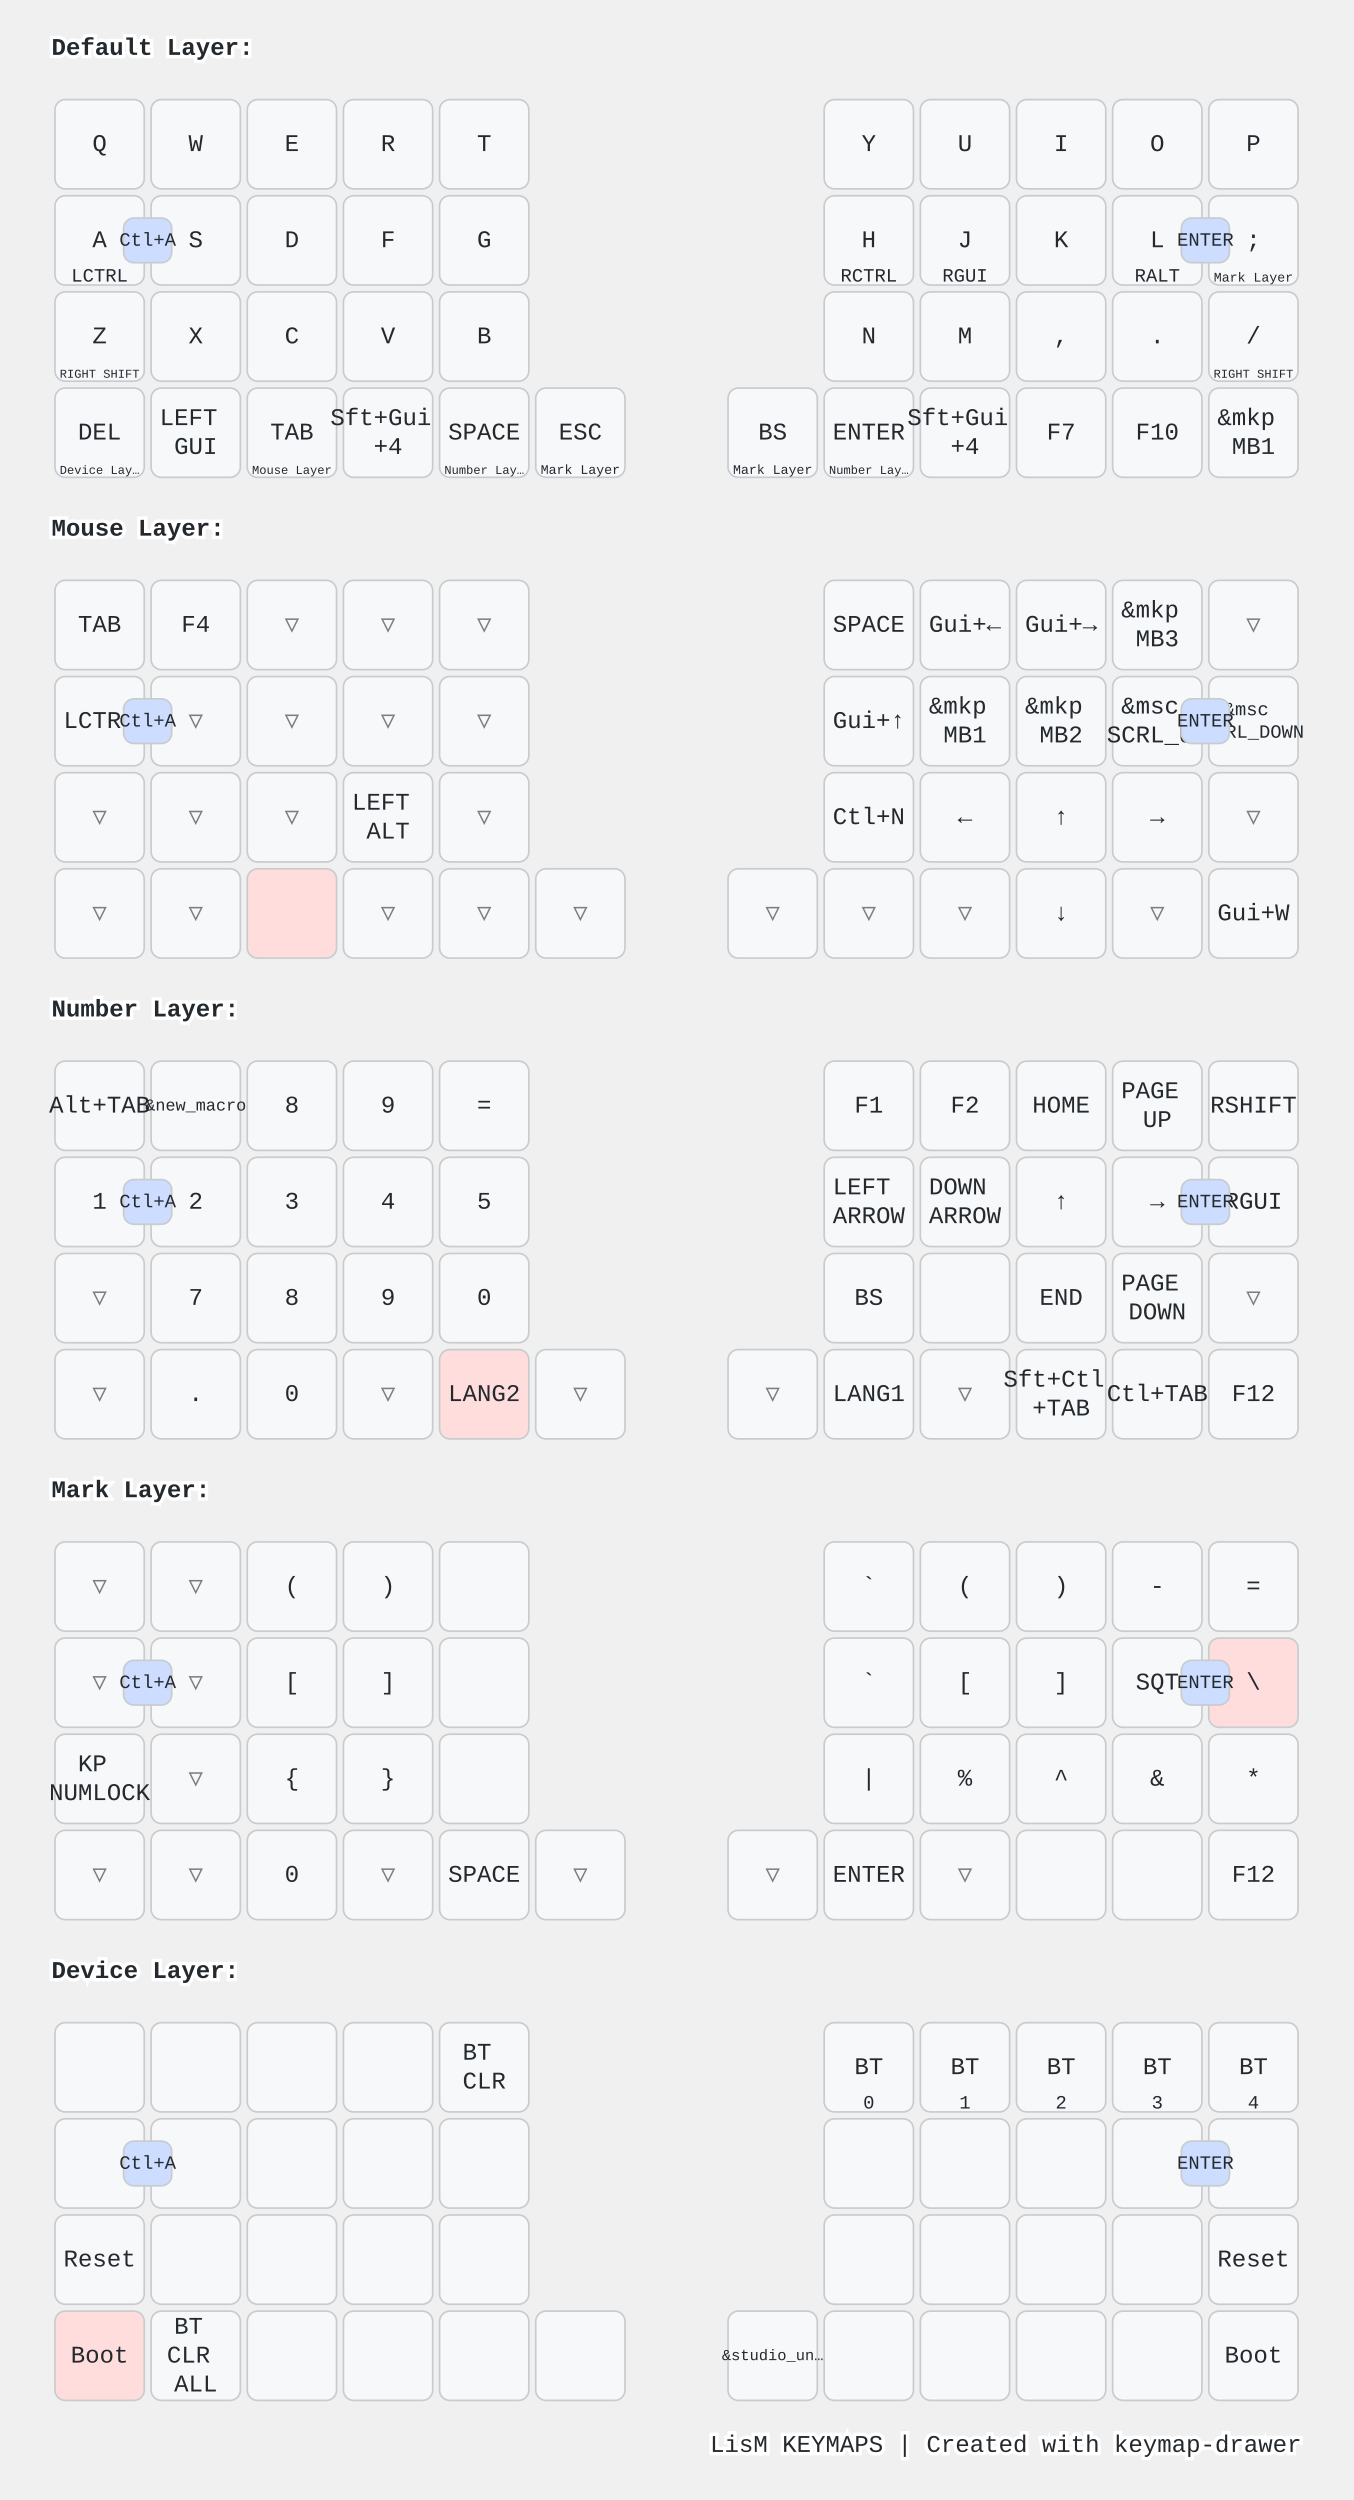
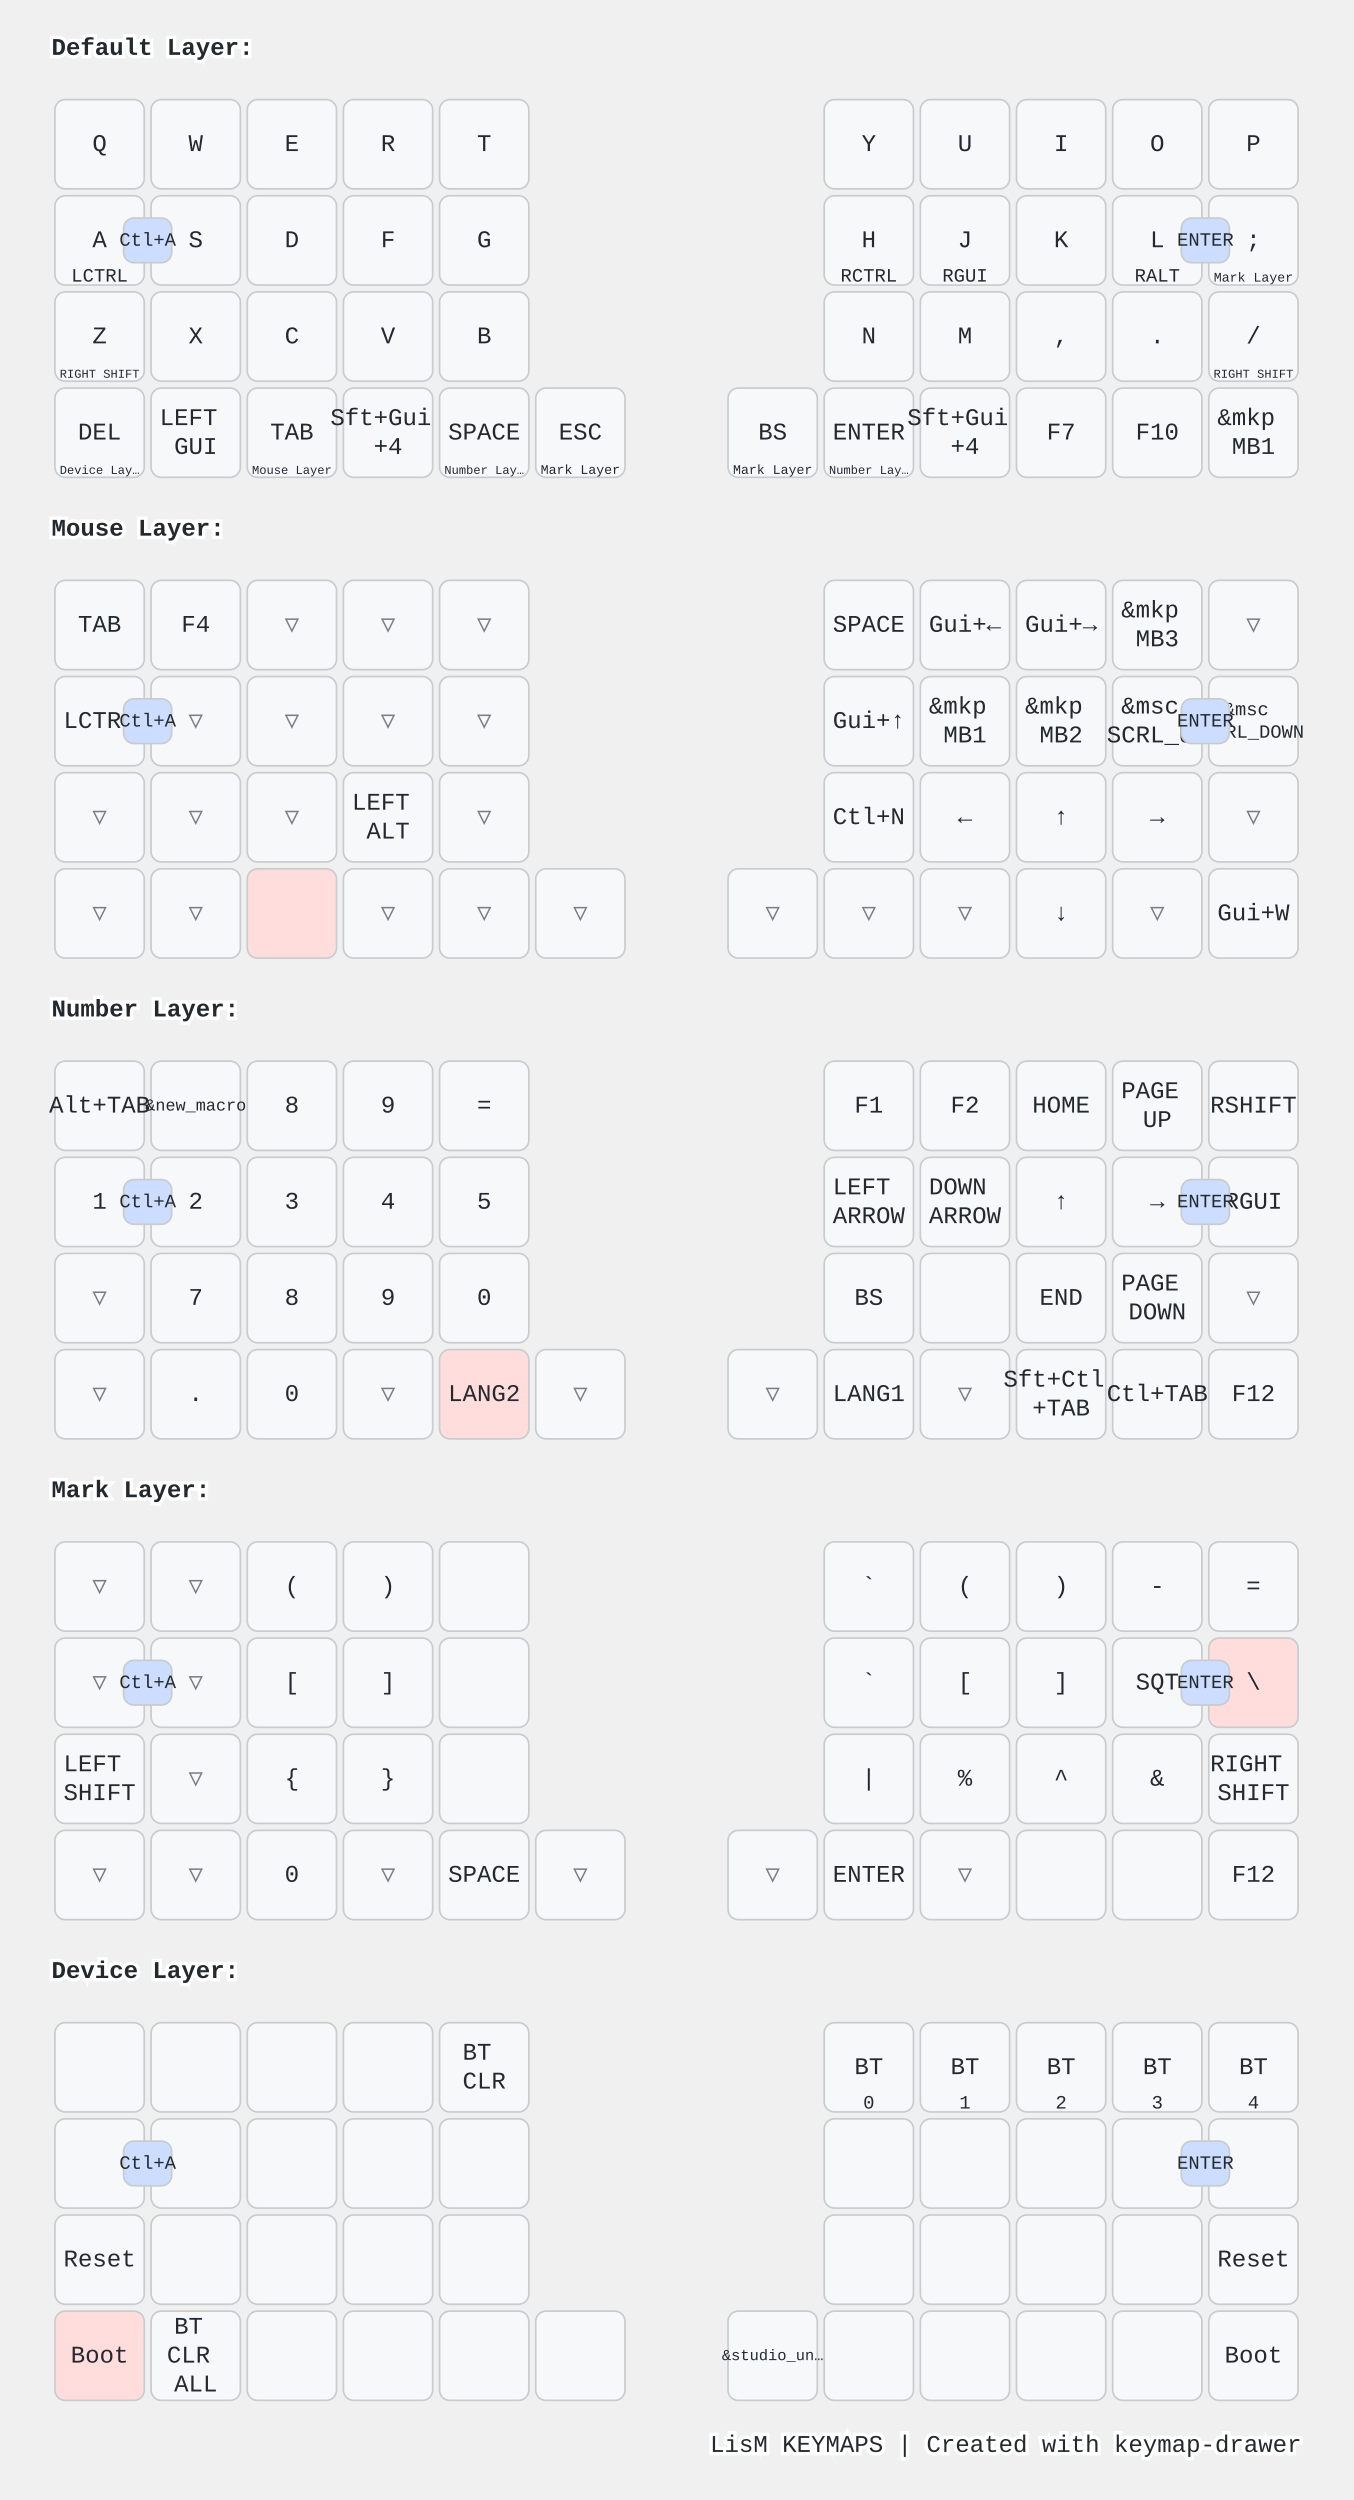
<svg xmlns="http://www.w3.org/2000/svg" width="788" height="1456" viewBox="0 0 788 1456" class="keymap">
  <style>/* inherit to force styles through use tags */
svg path {
    fill: inherit;
}

/* font and background color specifications */
svg.keymap {
    font-family: SFMono-Regular,Consolas,Liberation Mono,Menlo,monospace;
    font-size: 14px;
    font-kerning: normal;
    text-rendering: optimizeLegibility;
    fill: #24292e;
}

/* default key styling */
rect.key {
    fill: #f6f8fa;
}

rect.key, rect.combo {
    stroke: #c9cccf;
    stroke-width: 1;
}

/* default key side styling, only used is draw_key_sides is set */
rect.side {
    filter: brightness(90%);
}

/* color accent for combo boxes */
rect.combo, rect.combo-separate {
    fill: #cdf;
}

/* color accent for held keys */
rect.held, rect.combo.held {
    fill: #fdd;
}

/* color accent for ghost (optional) keys */
rect.ghost, rect.combo.ghost {
    stroke-dasharray: 4, 4;
    stroke-width: 2;
}

text {
    text-anchor: middle;
    dominant-baseline: middle;
}

/* styling for layer labels */
text.label {
    font-weight: bold;
    text-anchor: start;
    stroke: white;
    stroke-width: 4;
    paint-order: stroke;
}

/* styling for optional footer */
text.footer {
    text-anchor: end;
    dominant-baseline: auto;
    stroke: white;
    stroke-width: 4;
    paint-order: stroke;
}

/* styling for combo tap, and key non-tap label text */
text.combo, text.hold, text.shifted, text.left, text.right, text.tl, text.tr, text.bl, text.br {
    font-size: 11px;
}

text.hold, text.bl, text.br {
    text-anchor: middle;
    dominant-baseline: auto;
}

text.shifted, text.tl, text.tr {
    text-anchor: middle;
    dominant-baseline: hanging;
}

text.left, text.tl, text.bl {
    text-anchor: start;
}

text.right, text.tr, text.br {
    text-anchor: end;
}

text.layer-activator {
    text-decoration: underline;
}

/* styling for hold/shifted label text in combo box */
text.combo.hold, text.combo.shifted, text.combo.left, text.combo.right {
    font-size: 8px;
}

/* lighter symbol for transparent keys */
text.trans {
    fill: #7b7e81;
}

/* styling for combo dendrons */
path.combo {
    stroke-width: 1;
    stroke: gray;
    fill: none;
}

/* Start Tabler Icons Cleanup */
/* cannot use height/width with glyphs */
.icon-tabler &gt; path {
    fill: inherit;
    stroke: inherit;
    stroke-width: 2;
}
/* hide tabler's default box */
.icon-tabler &gt; path[stroke="none"][fill="none"] {
    visibility: hidden;
}
/* End Tabler Icons Cleanup */

@media (prefers-color-scheme: dark) {
svg.keymap { fill: #d1d6db; }
rect.key { fill: #3f4750; }
rect.key, rect.combo { stroke: #60666c; }
rect.combo, rect.combo-separate { fill: #1f3d7a; }
rect.held, rect.combo.held { fill: #854747; }
text.label, text.footer { stroke: black; }
text.trans { fill: #7e8184; }
path.combo { stroke: #7f7f7f; }

}</style>
  <g transform="translate(30, 0)" class="layer-Default Layer">
    <text x="0" y="28" class="label" id="Default-Layer">Default Layer:</text>
    <g transform="translate(0, 56)">
      <g transform="translate(28, 28)" class="key keypos-0">
        <rect rx="6" ry="6" x="-26" y="-26" width="52" height="52" class="key" />
        <text x="0" y="0" class="key tap">Q</text>
      </g>
      <g transform="translate(84, 28)" class="key keypos-1">
        <rect rx="6" ry="6" x="-26" y="-26" width="52" height="52" class="key" />
        <text x="0" y="0" class="key tap">W</text>
      </g>
      <g transform="translate(140, 28)" class="key keypos-2">
        <rect rx="6" ry="6" x="-26" y="-26" width="52" height="52" class="key" />
        <text x="0" y="0" class="key tap">E</text>
      </g>
      <g transform="translate(196, 28)" class="key keypos-3">
        <rect rx="6" ry="6" x="-26" y="-26" width="52" height="52" class="key" />
        <text x="0" y="0" class="key tap">R</text>
      </g>
      <g transform="translate(252, 28)" class="key keypos-4">
        <rect rx="6" ry="6" x="-26" y="-26" width="52" height="52" class="key" />
        <text x="0" y="0" class="key tap">T</text>
      </g>
      <g transform="translate(476, 28)" class="key keypos-5">
        <rect rx="6" ry="6" x="-26" y="-26" width="52" height="52" class="key" />
        <text x="0" y="0" class="key tap">Y</text>
      </g>
      <g transform="translate(532, 28)" class="key keypos-6">
        <rect rx="6" ry="6" x="-26" y="-26" width="52" height="52" class="key" />
        <text x="0" y="0" class="key tap">U</text>
      </g>
      <g transform="translate(588, 28)" class="key keypos-7">
        <rect rx="6" ry="6" x="-26" y="-26" width="52" height="52" class="key" />
        <text x="0" y="0" class="key tap">I</text>
      </g>
      <g transform="translate(644, 28)" class="key keypos-8">
        <rect rx="6" ry="6" x="-26" y="-26" width="52" height="52" class="key" />
        <text x="0" y="0" class="key tap">O</text>
      </g>
      <g transform="translate(700, 28)" class="key keypos-9">
        <rect rx="6" ry="6" x="-26" y="-26" width="52" height="52" class="key" />
        <text x="0" y="0" class="key tap">P</text>
      </g>
      <g transform="translate(28, 84)" class="key keypos-10">
        <rect rx="6" ry="6" x="-26" y="-26" width="52" height="52" class="key" />
        <text x="0" y="0" class="key tap">A</text>
        <text x="0" y="24" class="key hold">LCTRL</text>
      </g>
      <g transform="translate(84, 84)" class="key keypos-11">
        <rect rx="6" ry="6" x="-26" y="-26" width="52" height="52" class="key" />
        <text x="0" y="0" class="key tap">S</text>
      </g>
      <g transform="translate(140, 84)" class="key keypos-12">
        <rect rx="6" ry="6" x="-26" y="-26" width="52" height="52" class="key" />
        <text x="0" y="0" class="key tap">D</text>
      </g>
      <g transform="translate(196, 84)" class="key keypos-13">
        <rect rx="6" ry="6" x="-26" y="-26" width="52" height="52" class="key" />
        <text x="0" y="0" class="key tap">F</text>
      </g>
      <g transform="translate(252, 84)" class="key keypos-14">
        <rect rx="6" ry="6" x="-26" y="-26" width="52" height="52" class="key" />
        <text x="0" y="0" class="key tap">G</text>
      </g>
      <g transform="translate(476, 84)" class="key keypos-15">
        <rect rx="6" ry="6" x="-26" y="-26" width="52" height="52" class="key" />
        <text x="0" y="0" class="key tap">H</text>
        <text x="0" y="24" class="key hold">RCTRL</text>
      </g>
      <g transform="translate(532, 84)" class="key keypos-16">
        <rect rx="6" ry="6" x="-26" y="-26" width="52" height="52" class="key" />
        <text x="0" y="0" class="key tap">J</text>
        <text x="0" y="24" class="key hold">RGUI</text>
      </g>
      <g transform="translate(588, 84)" class="key keypos-17">
        <rect rx="6" ry="6" x="-26" y="-26" width="52" height="52" class="key" />
        <text x="0" y="0" class="key tap">K</text>
      </g>
      <g transform="translate(644, 84)" class="key keypos-18">
        <rect rx="6" ry="6" x="-26" y="-26" width="52" height="52" class="key" />
        <text x="0" y="0" class="key tap">L</text>
        <text x="0" y="24" class="key hold">RALT</text>
      </g>
      <g transform="translate(700, 84)" class="key keypos-19">
        <rect rx="6" ry="6" x="-26" y="-26" width="52" height="52" class="key" />
        <text x="0" y="0" class="key tap">;</text>
        <a href="#Mark-Layer">
          <text x="0" y="24" class="key hold layer-activator">
            <tspan style="font-size: 70%">Mark Layer</tspan>
          </text>
        </a>
      </g>
      <g transform="translate(28, 140)" class="key keypos-20">
        <rect rx="6" ry="6" x="-26" y="-26" width="52" height="52" class="key" />
        <text x="0" y="0" class="key tap">Z</text>
        <text x="0" y="24" class="key hold">
          <tspan style="font-size: 64%">RIGHT SHIFT</tspan>
        </text>
      </g>
      <g transform="translate(84, 140)" class="key keypos-21">
        <rect rx="6" ry="6" x="-26" y="-26" width="52" height="52" class="key" />
        <text x="0" y="0" class="key tap">X</text>
      </g>
      <g transform="translate(140, 140)" class="key keypos-22">
        <rect rx="6" ry="6" x="-26" y="-26" width="52" height="52" class="key" />
        <text x="0" y="0" class="key tap">C</text>
      </g>
      <g transform="translate(196, 140)" class="key keypos-23">
        <rect rx="6" ry="6" x="-26" y="-26" width="52" height="52" class="key" />
        <text x="0" y="0" class="key tap">V</text>
      </g>
      <g transform="translate(252, 140)" class="key keypos-24">
        <rect rx="6" ry="6" x="-26" y="-26" width="52" height="52" class="key" />
        <text x="0" y="0" class="key tap">B</text>
      </g>
      <g transform="translate(476, 140)" class="key keypos-25">
        <rect rx="6" ry="6" x="-26" y="-26" width="52" height="52" class="key" />
        <text x="0" y="0" class="key tap">N</text>
      </g>
      <g transform="translate(532, 140)" class="key keypos-26">
        <rect rx="6" ry="6" x="-26" y="-26" width="52" height="52" class="key" />
        <text x="0" y="0" class="key tap">M</text>
      </g>
      <g transform="translate(588, 140)" class="key keypos-27">
        <rect rx="6" ry="6" x="-26" y="-26" width="52" height="52" class="key" />
        <text x="0" y="0" class="key tap">,</text>
      </g>
      <g transform="translate(644, 140)" class="key keypos-28">
        <rect rx="6" ry="6" x="-26" y="-26" width="52" height="52" class="key" />
        <text x="0" y="0" class="key tap">.</text>
      </g>
      <g transform="translate(700, 140)" class="key keypos-29">
        <rect rx="6" ry="6" x="-26" y="-26" width="52" height="52" class="key" />
        <text x="0" y="0" class="key tap">/</text>
        <text x="0" y="24" class="key hold">
          <tspan style="font-size: 64%">RIGHT SHIFT</tspan>
        </text>
      </g>
      <g transform="translate(28, 196)" class="key keypos-30">
        <rect rx="6" ry="6" x="-26" y="-26" width="52" height="52" class="key" />
        <text x="0" y="0" class="key tap">DEL</text>
        <a href="#Device-Layer">
          <text x="0" y="24" class="key hold layer-activator">
            <tspan style="font-size: 64%">Device Lay…</tspan>
          </text>
        </a>
      </g>
      <g transform="translate(84, 196)" class="key keypos-31">
        <rect rx="6" ry="6" x="-26" y="-26" width="52" height="52" class="key" />
        <text x="0" y="0" class="key tap">
          <tspan x="0" dy="-0.6em">LEFT</tspan>
          <tspan x="0" dy="1.2em">GUI</tspan>
        </text>
      </g>
      <g transform="translate(140, 196)" class="key keypos-32">
        <rect rx="6" ry="6" x="-26" y="-26" width="52" height="52" class="key" />
        <text x="0" y="0" class="key tap">TAB</text>
        <a href="#Mouse-Layer">
          <text x="0" y="24" class="key hold layer-activator">
            <tspan style="font-size: 64%">Mouse Layer</tspan>
          </text>
        </a>
      </g>
      <g transform="translate(196, 196)" class="key keypos-33">
        <rect rx="6" ry="6" x="-26" y="-26" width="52" height="52" class="key" />
        <text x="0" y="0" class="key tap">
          <tspan x="0" dy="-0.6em">Sft+Gui</tspan>
          <tspan x="0" dy="1.2em">+4</tspan>
        </text>
      </g>
      <g transform="translate(252, 196)" class="key keypos-34">
        <rect rx="6" ry="6" x="-26" y="-26" width="52" height="52" class="key" />
        <text x="0" y="0" class="key tap">SPACE</text>
        <a href="#Number-Layer">
          <text x="0" y="24" class="key hold layer-activator">
            <tspan style="font-size: 64%">Number Lay…</tspan>
          </text>
        </a>
      </g>
      <g transform="translate(308, 196)" class="key keypos-35">
        <rect rx="6" ry="6" x="-26" y="-26" width="52" height="52" class="key" />
        <text x="0" y="0" class="key tap">ESC</text>
        <a href="#Mark-Layer">
          <text x="0" y="24" class="key hold layer-activator">
            <tspan style="font-size: 70%">Mark Layer</tspan>
          </text>
        </a>
      </g>
      <g transform="translate(420, 196)" class="key keypos-36">
        <rect rx="6" ry="6" x="-26" y="-26" width="52" height="52" class="key" />
        <text x="0" y="0" class="key tap">BS</text>
        <a href="#Mark-Layer">
          <text x="0" y="24" class="key hold layer-activator">
            <tspan style="font-size: 70%">Mark Layer</tspan>
          </text>
        </a>
      </g>
      <g transform="translate(476, 196)" class="key keypos-37">
        <rect rx="6" ry="6" x="-26" y="-26" width="52" height="52" class="key" />
        <text x="0" y="0" class="key tap">ENTER</text>
        <a href="#Number-Layer">
          <text x="0" y="24" class="key hold layer-activator">
            <tspan style="font-size: 64%">Number Lay…</tspan>
          </text>
        </a>
      </g>
      <g transform="translate(532, 196)" class="key keypos-38">
        <rect rx="6" ry="6" x="-26" y="-26" width="52" height="52" class="key" />
        <text x="0" y="0" class="key tap">
          <tspan x="0" dy="-0.6em">Sft+Gui</tspan>
          <tspan x="0" dy="1.2em">+4</tspan>
        </text>
      </g>
      <g transform="translate(588, 196)" class="key keypos-39">
        <rect rx="6" ry="6" x="-26" y="-26" width="52" height="52" class="key" />
        <text x="0" y="0" class="key tap">F7</text>
      </g>
      <g transform="translate(644, 196)" class="key keypos-40">
        <rect rx="6" ry="6" x="-26" y="-26" width="52" height="52" class="key" />
        <text x="0" y="0" class="key tap">F10</text>
      </g>
      <g transform="translate(700, 196)" class="key keypos-41">
        <rect rx="6" ry="6" x="-26" y="-26" width="52" height="52" class="key" />
        <text x="0" y="0" class="key tap">
          <tspan x="0" dy="-0.6em">&amp;mkp</tspan>
          <tspan x="0" dy="1.2em">MB1</tspan>
        </text>
      </g>
      <g class="combo combopos-0">
        <rect rx="6" ry="6" x="42" y="71" width="28" height="26" class="combo" />
        <text x="56" y="84" class="combo tap">Ctl+A</text>
      </g>
      <g class="combo combopos-1">
        <rect rx="6" ry="6" x="658" y="71" width="28" height="26" class="combo" />
        <text x="672" y="84" class="combo tap">ENTER</text>
      </g>
    </g>
  </g>
  <g transform="translate(30, 280)" class="layer-Mouse Layer">
    <text x="0" y="28" class="label" id="Mouse-Layer">Mouse Layer:</text>
    <g transform="translate(0, 56)">
      <g transform="translate(28, 28)" class="key keypos-0">
        <rect rx="6" ry="6" x="-26" y="-26" width="52" height="52" class="key" />
        <text x="0" y="0" class="key tap">TAB</text>
      </g>
      <g transform="translate(84, 28)" class="key keypos-1">
        <rect rx="6" ry="6" x="-26" y="-26" width="52" height="52" class="key" />
        <text x="0" y="0" class="key tap">F4</text>
      </g>
      <g transform="translate(140, 28)" class="key trans keypos-2">
        <rect rx="6" ry="6" x="-26" y="-26" width="52" height="52" class="key trans" />
        <text x="0" y="0" class="key trans tap">▽</text>
      </g>
      <g transform="translate(196, 28)" class="key trans keypos-3">
        <rect rx="6" ry="6" x="-26" y="-26" width="52" height="52" class="key trans" />
        <text x="0" y="0" class="key trans tap">▽</text>
      </g>
      <g transform="translate(252, 28)" class="key trans keypos-4">
        <rect rx="6" ry="6" x="-26" y="-26" width="52" height="52" class="key trans" />
        <text x="0" y="0" class="key trans tap">▽</text>
      </g>
      <g transform="translate(476, 28)" class="key keypos-5">
        <rect rx="6" ry="6" x="-26" y="-26" width="52" height="52" class="key" />
        <text x="0" y="0" class="key tap">SPACE</text>
      </g>
      <g transform="translate(532, 28)" class="key keypos-6">
        <rect rx="6" ry="6" x="-26" y="-26" width="52" height="52" class="key" />
        <text x="0" y="0" class="key tap">Gui+←</text>
      </g>
      <g transform="translate(588, 28)" class="key keypos-7">
        <rect rx="6" ry="6" x="-26" y="-26" width="52" height="52" class="key" />
        <text x="0" y="0" class="key tap">Gui+→</text>
      </g>
      <g transform="translate(644, 28)" class="key keypos-8">
        <rect rx="6" ry="6" x="-26" y="-26" width="52" height="52" class="key" />
        <text x="0" y="0" class="key tap">
          <tspan x="0" dy="-0.6em">&amp;mkp</tspan>
          <tspan x="0" dy="1.2em">MB3</tspan>
        </text>
      </g>
      <g transform="translate(700, 28)" class="key trans keypos-9">
        <rect rx="6" ry="6" x="-26" y="-26" width="52" height="52" class="key trans" />
        <text x="0" y="0" class="key trans tap">▽</text>
      </g>
      <g transform="translate(28, 84)" class="key keypos-10">
        <rect rx="6" ry="6" x="-26" y="-26" width="52" height="52" class="key" />
        <text x="0" y="0" class="key tap">LCTRL</text>
      </g>
      <g transform="translate(84, 84)" class="key trans keypos-11">
        <rect rx="6" ry="6" x="-26" y="-26" width="52" height="52" class="key trans" />
        <text x="0" y="0" class="key trans tap">▽</text>
      </g>
      <g transform="translate(140, 84)" class="key trans keypos-12">
        <rect rx="6" ry="6" x="-26" y="-26" width="52" height="52" class="key trans" />
        <text x="0" y="0" class="key trans tap">▽</text>
      </g>
      <g transform="translate(196, 84)" class="key trans keypos-13">
        <rect rx="6" ry="6" x="-26" y="-26" width="52" height="52" class="key trans" />
        <text x="0" y="0" class="key trans tap">▽</text>
      </g>
      <g transform="translate(252, 84)" class="key trans keypos-14">
        <rect rx="6" ry="6" x="-26" y="-26" width="52" height="52" class="key trans" />
        <text x="0" y="0" class="key trans tap">▽</text>
      </g>
      <g transform="translate(476, 84)" class="key keypos-15">
        <rect rx="6" ry="6" x="-26" y="-26" width="52" height="52" class="key" />
        <text x="0" y="0" class="key tap">Gui+↑</text>
      </g>
      <g transform="translate(532, 84)" class="key keypos-16">
        <rect rx="6" ry="6" x="-26" y="-26" width="52" height="52" class="key" />
        <text x="0" y="0" class="key tap">
          <tspan x="0" dy="-0.6em">&amp;mkp</tspan>
          <tspan x="0" dy="1.2em">MB1</tspan>
        </text>
      </g>
      <g transform="translate(588, 84)" class="key keypos-17">
        <rect rx="6" ry="6" x="-26" y="-26" width="52" height="52" class="key" />
        <text x="0" y="0" class="key tap">
          <tspan x="0" dy="-0.6em">&amp;mkp</tspan>
          <tspan x="0" dy="1.2em">MB2</tspan>
        </text>
      </g>
      <g transform="translate(644, 84)" class="key keypos-18">
        <rect rx="6" ry="6" x="-26" y="-26" width="52" height="52" class="key" />
        <text x="0" y="0" class="key tap">
          <tspan x="0" dy="-0.6em">&amp;msc</tspan>
          <tspan x="0" dy="1.2em">SCRL_UP</tspan>
        </text>
      </g>
      <g transform="translate(700, 84)" class="key keypos-19">
        <rect rx="6" ry="6" x="-26" y="-26" width="52" height="52" class="key" />
        <text x="0" y="0" class="key tap">
          <tspan x="0" dy="-0.6em" style="font-size: 78%">&amp;msc</tspan>
          <tspan x="0" dy="1.2em" style="font-size: 78%">SCRL_DOWN</tspan>
        </text>
      </g>
      <g transform="translate(28, 140)" class="key trans keypos-20">
        <rect rx="6" ry="6" x="-26" y="-26" width="52" height="52" class="key trans" />
        <text x="0" y="0" class="key trans tap">▽</text>
      </g>
      <g transform="translate(84, 140)" class="key trans keypos-21">
        <rect rx="6" ry="6" x="-26" y="-26" width="52" height="52" class="key trans" />
        <text x="0" y="0" class="key trans tap">▽</text>
      </g>
      <g transform="translate(140, 140)" class="key trans keypos-22">
        <rect rx="6" ry="6" x="-26" y="-26" width="52" height="52" class="key trans" />
        <text x="0" y="0" class="key trans tap">▽</text>
      </g>
      <g transform="translate(196, 140)" class="key keypos-23">
        <rect rx="6" ry="6" x="-26" y="-26" width="52" height="52" class="key" />
        <text x="0" y="0" class="key tap">
          <tspan x="0" dy="-0.6em">LEFT</tspan>
          <tspan x="0" dy="1.2em">ALT</tspan>
        </text>
      </g>
      <g transform="translate(252, 140)" class="key trans keypos-24">
        <rect rx="6" ry="6" x="-26" y="-26" width="52" height="52" class="key trans" />
        <text x="0" y="0" class="key trans tap">▽</text>
      </g>
      <g transform="translate(476, 140)" class="key keypos-25">
        <rect rx="6" ry="6" x="-26" y="-26" width="52" height="52" class="key" />
        <text x="0" y="0" class="key tap">Ctl+N</text>
      </g>
      <g transform="translate(532, 140)" class="key keypos-26">
        <rect rx="6" ry="6" x="-26" y="-26" width="52" height="52" class="key" />
        <text x="0" y="0" class="key tap">←</text>
      </g>
      <g transform="translate(588, 140)" class="key keypos-27">
        <rect rx="6" ry="6" x="-26" y="-26" width="52" height="52" class="key" />
        <text x="0" y="0" class="key tap">↑</text>
      </g>
      <g transform="translate(644, 140)" class="key keypos-28">
        <rect rx="6" ry="6" x="-26" y="-26" width="52" height="52" class="key" />
        <text x="0" y="0" class="key tap">→</text>
      </g>
      <g transform="translate(700, 140)" class="key trans keypos-29">
        <rect rx="6" ry="6" x="-26" y="-26" width="52" height="52" class="key trans" />
        <text x="0" y="0" class="key trans tap">▽</text>
      </g>
      <g transform="translate(28, 196)" class="key trans keypos-30">
        <rect rx="6" ry="6" x="-26" y="-26" width="52" height="52" class="key trans" />
        <text x="0" y="0" class="key trans tap">▽</text>
      </g>
      <g transform="translate(84, 196)" class="key trans keypos-31">
        <rect rx="6" ry="6" x="-26" y="-26" width="52" height="52" class="key trans" />
        <text x="0" y="0" class="key trans tap">▽</text>
      </g>
      <g transform="translate(140, 196)" class="key held keypos-32">
        <rect rx="6" ry="6" x="-26" y="-26" width="52" height="52" class="key held" />
      </g>
      <g transform="translate(196, 196)" class="key trans keypos-33">
        <rect rx="6" ry="6" x="-26" y="-26" width="52" height="52" class="key trans" />
        <text x="0" y="0" class="key trans tap">▽</text>
      </g>
      <g transform="translate(252, 196)" class="key trans keypos-34">
        <rect rx="6" ry="6" x="-26" y="-26" width="52" height="52" class="key trans" />
        <text x="0" y="0" class="key trans tap">▽</text>
      </g>
      <g transform="translate(308, 196)" class="key trans keypos-35">
        <rect rx="6" ry="6" x="-26" y="-26" width="52" height="52" class="key trans" />
        <text x="0" y="0" class="key trans tap">▽</text>
      </g>
      <g transform="translate(420, 196)" class="key trans keypos-36">
        <rect rx="6" ry="6" x="-26" y="-26" width="52" height="52" class="key trans" />
        <text x="0" y="0" class="key trans tap">▽</text>
      </g>
      <g transform="translate(476, 196)" class="key trans keypos-37">
        <rect rx="6" ry="6" x="-26" y="-26" width="52" height="52" class="key trans" />
        <text x="0" y="0" class="key trans tap">▽</text>
      </g>
      <g transform="translate(532, 196)" class="key trans keypos-38">
        <rect rx="6" ry="6" x="-26" y="-26" width="52" height="52" class="key trans" />
        <text x="0" y="0" class="key trans tap">▽</text>
      </g>
      <g transform="translate(588, 196)" class="key keypos-39">
        <rect rx="6" ry="6" x="-26" y="-26" width="52" height="52" class="key" />
        <text x="0" y="0" class="key tap">↓</text>
      </g>
      <g transform="translate(644, 196)" class="key trans keypos-40">
        <rect rx="6" ry="6" x="-26" y="-26" width="52" height="52" class="key trans" />
        <text x="0" y="0" class="key trans tap">▽</text>
      </g>
      <g transform="translate(700, 196)" class="key keypos-41">
        <rect rx="6" ry="6" x="-26" y="-26" width="52" height="52" class="key" />
        <text x="0" y="0" class="key tap">Gui+W</text>
      </g>
      <g class="combo combopos-0">
        <rect rx="6" ry="6" x="42" y="71" width="28" height="26" class="combo" />
        <text x="56" y="84" class="combo tap">Ctl+A</text>
      </g>
      <g class="combo combopos-1">
        <rect rx="6" ry="6" x="658" y="71" width="28" height="26" class="combo" />
        <text x="672" y="84" class="combo tap">ENTER</text>
      </g>
    </g>
  </g>
  <g transform="translate(30, 560)" class="layer-Number Layer">
    <text x="0" y="28" class="label" id="Number-Layer">Number Layer:</text>
    <g transform="translate(0, 56)">
      <g transform="translate(28, 28)" class="key keypos-0">
        <rect rx="6" ry="6" x="-26" y="-26" width="52" height="52" class="key" />
        <text x="0" y="0" class="key tap">Alt+TAB</text>
      </g>
      <g transform="translate(84, 28)" class="key keypos-1">
        <rect rx="6" ry="6" x="-26" y="-26" width="52" height="52" class="key" />
        <text x="0" y="0" class="key tap">
          <tspan style="font-size: 70%">&amp;new_macro</tspan>
        </text>
      </g>
      <g transform="translate(140, 28)" class="key keypos-2">
        <rect rx="6" ry="6" x="-26" y="-26" width="52" height="52" class="key" />
        <text x="0" y="0" class="key tap">8</text>
      </g>
      <g transform="translate(196, 28)" class="key keypos-3">
        <rect rx="6" ry="6" x="-26" y="-26" width="52" height="52" class="key" />
        <text x="0" y="0" class="key tap">9</text>
      </g>
      <g transform="translate(252, 28)" class="key keypos-4">
        <rect rx="6" ry="6" x="-26" y="-26" width="52" height="52" class="key" />
        <text x="0" y="0" class="key tap">=</text>
      </g>
      <g transform="translate(476, 28)" class="key keypos-5">
        <rect rx="6" ry="6" x="-26" y="-26" width="52" height="52" class="key" />
        <text x="0" y="0" class="key tap">F1</text>
      </g>
      <g transform="translate(532, 28)" class="key keypos-6">
        <rect rx="6" ry="6" x="-26" y="-26" width="52" height="52" class="key" />
        <text x="0" y="0" class="key tap">F2</text>
      </g>
      <g transform="translate(588, 28)" class="key keypos-7">
        <rect rx="6" ry="6" x="-26" y="-26" width="52" height="52" class="key" />
        <text x="0" y="0" class="key tap">HOME</text>
      </g>
      <g transform="translate(644, 28)" class="key keypos-8">
        <rect rx="6" ry="6" x="-26" y="-26" width="52" height="52" class="key" />
        <text x="0" y="0" class="key tap">
          <tspan x="0" dy="-0.6em">PAGE</tspan>
          <tspan x="0" dy="1.2em">UP</tspan>
        </text>
      </g>
      <g transform="translate(700, 28)" class="key keypos-9">
        <rect rx="6" ry="6" x="-26" y="-26" width="52" height="52" class="key" />
        <text x="0" y="0" class="key tap">RSHIFT</text>
      </g>
      <g transform="translate(28, 84)" class="key keypos-10">
        <rect rx="6" ry="6" x="-26" y="-26" width="52" height="52" class="key" />
        <text x="0" y="0" class="key tap">1</text>
      </g>
      <g transform="translate(84, 84)" class="key keypos-11">
        <rect rx="6" ry="6" x="-26" y="-26" width="52" height="52" class="key" />
        <text x="0" y="0" class="key tap">2</text>
      </g>
      <g transform="translate(140, 84)" class="key keypos-12">
        <rect rx="6" ry="6" x="-26" y="-26" width="52" height="52" class="key" />
        <text x="0" y="0" class="key tap">3</text>
      </g>
      <g transform="translate(196, 84)" class="key keypos-13">
        <rect rx="6" ry="6" x="-26" y="-26" width="52" height="52" class="key" />
        <text x="0" y="0" class="key tap">4</text>
      </g>
      <g transform="translate(252, 84)" class="key keypos-14">
        <rect rx="6" ry="6" x="-26" y="-26" width="52" height="52" class="key" />
        <text x="0" y="0" class="key tap">5</text>
      </g>
      <g transform="translate(476, 84)" class="key keypos-15">
        <rect rx="6" ry="6" x="-26" y="-26" width="52" height="52" class="key" />
        <text x="0" y="0" class="key tap">
          <tspan x="0" dy="-0.6em">LEFT</tspan>
          <tspan x="0" dy="1.2em">ARROW</tspan>
        </text>
      </g>
      <g transform="translate(532, 84)" class="key keypos-16">
        <rect rx="6" ry="6" x="-26" y="-26" width="52" height="52" class="key" />
        <text x="0" y="0" class="key tap">
          <tspan x="0" dy="-0.6em">DOWN</tspan>
          <tspan x="0" dy="1.2em">ARROW</tspan>
        </text>
      </g>
      <g transform="translate(588, 84)" class="key keypos-17">
        <rect rx="6" ry="6" x="-26" y="-26" width="52" height="52" class="key" />
        <text x="0" y="0" class="key tap">↑</text>
      </g>
      <g transform="translate(644, 84)" class="key keypos-18">
        <rect rx="6" ry="6" x="-26" y="-26" width="52" height="52" class="key" />
        <text x="0" y="0" class="key tap">→</text>
      </g>
      <g transform="translate(700, 84)" class="key keypos-19">
        <rect rx="6" ry="6" x="-26" y="-26" width="52" height="52" class="key" />
        <text x="0" y="0" class="key tap">RGUI</text>
      </g>
      <g transform="translate(28, 140)" class="key trans keypos-20">
        <rect rx="6" ry="6" x="-26" y="-26" width="52" height="52" class="key trans" />
        <text x="0" y="0" class="key trans tap">▽</text>
      </g>
      <g transform="translate(84, 140)" class="key keypos-21">
        <rect rx="6" ry="6" x="-26" y="-26" width="52" height="52" class="key" />
        <text x="0" y="0" class="key tap">7</text>
      </g>
      <g transform="translate(140, 140)" class="key keypos-22">
        <rect rx="6" ry="6" x="-26" y="-26" width="52" height="52" class="key" />
        <text x="0" y="0" class="key tap">8</text>
      </g>
      <g transform="translate(196, 140)" class="key keypos-23">
        <rect rx="6" ry="6" x="-26" y="-26" width="52" height="52" class="key" />
        <text x="0" y="0" class="key tap">9</text>
      </g>
      <g transform="translate(252, 140)" class="key keypos-24">
        <rect rx="6" ry="6" x="-26" y="-26" width="52" height="52" class="key" />
        <text x="0" y="0" class="key tap">0</text>
      </g>
      <g transform="translate(476, 140)" class="key keypos-25">
        <rect rx="6" ry="6" x="-26" y="-26" width="52" height="52" class="key" />
        <text x="0" y="0" class="key tap">BS</text>
      </g>
      <g transform="translate(532, 140)" class="key keypos-26">
        <rect rx="6" ry="6" x="-26" y="-26" width="52" height="52" class="key" />
      </g>
      <g transform="translate(588, 140)" class="key keypos-27">
        <rect rx="6" ry="6" x="-26" y="-26" width="52" height="52" class="key" />
        <text x="0" y="0" class="key tap">END</text>
      </g>
      <g transform="translate(644, 140)" class="key keypos-28">
        <rect rx="6" ry="6" x="-26" y="-26" width="52" height="52" class="key" />
        <text x="0" y="0" class="key tap">
          <tspan x="0" dy="-0.6em">PAGE</tspan>
          <tspan x="0" dy="1.2em">DOWN</tspan>
        </text>
      </g>
      <g transform="translate(700, 140)" class="key trans keypos-29">
        <rect rx="6" ry="6" x="-26" y="-26" width="52" height="52" class="key trans" />
        <text x="0" y="0" class="key trans tap">▽</text>
      </g>
      <g transform="translate(28, 196)" class="key trans keypos-30">
        <rect rx="6" ry="6" x="-26" y="-26" width="52" height="52" class="key trans" />
        <text x="0" y="0" class="key trans tap">▽</text>
      </g>
      <g transform="translate(84, 196)" class="key keypos-31">
        <rect rx="6" ry="6" x="-26" y="-26" width="52" height="52" class="key" />
        <text x="0" y="0" class="key tap">.</text>
      </g>
      <g transform="translate(140, 196)" class="key keypos-32">
        <rect rx="6" ry="6" x="-26" y="-26" width="52" height="52" class="key" />
        <text x="0" y="0" class="key tap">0</text>
      </g>
      <g transform="translate(196, 196)" class="key trans keypos-33">
        <rect rx="6" ry="6" x="-26" y="-26" width="52" height="52" class="key trans" />
        <text x="0" y="0" class="key trans tap">▽</text>
      </g>
      <g transform="translate(252, 196)" class="key held keypos-34">
        <rect rx="6" ry="6" x="-26" y="-26" width="52" height="52" class="key held" />
        <text x="0" y="0" class="key held tap">LANG2</text>
      </g>
      <g transform="translate(308, 196)" class="key trans keypos-35">
        <rect rx="6" ry="6" x="-26" y="-26" width="52" height="52" class="key trans" />
        <text x="0" y="0" class="key trans tap">▽</text>
      </g>
      <g transform="translate(420, 196)" class="key trans keypos-36">
        <rect rx="6" ry="6" x="-26" y="-26" width="52" height="52" class="key trans" />
        <text x="0" y="0" class="key trans tap">▽</text>
      </g>
      <g transform="translate(476, 196)" class="key keypos-37">
        <rect rx="6" ry="6" x="-26" y="-26" width="52" height="52" class="key" />
        <text x="0" y="0" class="key tap">LANG1</text>
      </g>
      <g transform="translate(532, 196)" class="key trans keypos-38">
        <rect rx="6" ry="6" x="-26" y="-26" width="52" height="52" class="key trans" />
        <text x="0" y="0" class="key trans tap">▽</text>
      </g>
      <g transform="translate(588, 196)" class="key keypos-39">
        <rect rx="6" ry="6" x="-26" y="-26" width="52" height="52" class="key" />
        <text x="0" y="0" class="key tap">
          <tspan x="0" dy="-0.6em">Sft+Ctl</tspan>
          <tspan x="0" dy="1.2em">+TAB</tspan>
        </text>
      </g>
      <g transform="translate(644, 196)" class="key keypos-40">
        <rect rx="6" ry="6" x="-26" y="-26" width="52" height="52" class="key" />
        <text x="0" y="0" class="key tap">Ctl+TAB</text>
      </g>
      <g transform="translate(700, 196)" class="key keypos-41">
        <rect rx="6" ry="6" x="-26" y="-26" width="52" height="52" class="key" />
        <text x="0" y="0" class="key tap">F12</text>
      </g>
      <g class="combo combopos-0">
        <rect rx="6" ry="6" x="42" y="71" width="28" height="26" class="combo" />
        <text x="56" y="84" class="combo tap">Ctl+A</text>
      </g>
      <g class="combo combopos-1">
        <rect rx="6" ry="6" x="658" y="71" width="28" height="26" class="combo" />
        <text x="672" y="84" class="combo tap">ENTER</text>
      </g>
    </g>
  </g>
  <g transform="translate(30, 840)" class="layer-Mark Layer">
    <text x="0" y="28" class="label" id="Mark-Layer">Mark Layer:</text>
    <g transform="translate(0, 56)">
      <g transform="translate(28, 28)" class="key trans keypos-0">
        <rect rx="6" ry="6" x="-26" y="-26" width="52" height="52" class="key trans" />
        <text x="0" y="0" class="key trans tap">▽</text>
      </g>
      <g transform="translate(84, 28)" class="key trans keypos-1">
        <rect rx="6" ry="6" x="-26" y="-26" width="52" height="52" class="key trans" />
        <text x="0" y="0" class="key trans tap">▽</text>
      </g>
      <g transform="translate(140, 28)" class="key keypos-2">
        <rect rx="6" ry="6" x="-26" y="-26" width="52" height="52" class="key" />
        <text x="0" y="0" class="key tap">(</text>
      </g>
      <g transform="translate(196, 28)" class="key keypos-3">
        <rect rx="6" ry="6" x="-26" y="-26" width="52" height="52" class="key" />
        <text x="0" y="0" class="key tap">)</text>
      </g>
      <g transform="translate(252, 28)" class="key keypos-4">
        <rect rx="6" ry="6" x="-26" y="-26" width="52" height="52" class="key" />
      </g>
      <g transform="translate(476, 28)" class="key keypos-5">
        <rect rx="6" ry="6" x="-26" y="-26" width="52" height="52" class="key" />
        <text x="0" y="0" class="key tap">`</text>
      </g>
      <g transform="translate(532, 28)" class="key keypos-6">
        <rect rx="6" ry="6" x="-26" y="-26" width="52" height="52" class="key" />
        <text x="0" y="0" class="key tap">(</text>
      </g>
      <g transform="translate(588, 28)" class="key keypos-7">
        <rect rx="6" ry="6" x="-26" y="-26" width="52" height="52" class="key" />
        <text x="0" y="0" class="key tap">)</text>
      </g>
      <g transform="translate(644, 28)" class="key keypos-8">
        <rect rx="6" ry="6" x="-26" y="-26" width="52" height="52" class="key" />
        <text x="0" y="0" class="key tap">-</text>
      </g>
      <g transform="translate(700, 28)" class="key keypos-9">
        <rect rx="6" ry="6" x="-26" y="-26" width="52" height="52" class="key" />
        <text x="0" y="0" class="key tap">=</text>
      </g>
      <g transform="translate(28, 84)" class="key trans keypos-10">
        <rect rx="6" ry="6" x="-26" y="-26" width="52" height="52" class="key trans" />
        <text x="0" y="0" class="key trans tap">▽</text>
      </g>
      <g transform="translate(84, 84)" class="key trans keypos-11">
        <rect rx="6" ry="6" x="-26" y="-26" width="52" height="52" class="key trans" />
        <text x="0" y="0" class="key trans tap">▽</text>
      </g>
      <g transform="translate(140, 84)" class="key keypos-12">
        <rect rx="6" ry="6" x="-26" y="-26" width="52" height="52" class="key" />
        <text x="0" y="0" class="key tap">[</text>
      </g>
      <g transform="translate(196, 84)" class="key keypos-13">
        <rect rx="6" ry="6" x="-26" y="-26" width="52" height="52" class="key" />
        <text x="0" y="0" class="key tap">]</text>
      </g>
      <g transform="translate(252, 84)" class="key keypos-14">
        <rect rx="6" ry="6" x="-26" y="-26" width="52" height="52" class="key" />
      </g>
      <g transform="translate(476, 84)" class="key keypos-15">
        <rect rx="6" ry="6" x="-26" y="-26" width="52" height="52" class="key" />
        <text x="0" y="0" class="key tap">`</text>
      </g>
      <g transform="translate(532, 84)" class="key keypos-16">
        <rect rx="6" ry="6" x="-26" y="-26" width="52" height="52" class="key" />
        <text x="0" y="0" class="key tap">[</text>
      </g>
      <g transform="translate(588, 84)" class="key keypos-17">
        <rect rx="6" ry="6" x="-26" y="-26" width="52" height="52" class="key" />
        <text x="0" y="0" class="key tap">]</text>
      </g>
      <g transform="translate(644, 84)" class="key keypos-18">
        <rect rx="6" ry="6" x="-26" y="-26" width="52" height="52" class="key" />
        <text x="0" y="0" class="key tap">SQT</text>
      </g>
      <g transform="translate(700, 84)" class="key held keypos-19">
        <rect rx="6" ry="6" x="-26" y="-26" width="52" height="52" class="key held" />
        <text x="0" y="0" class="key held tap">\</text>
      </g>
      <g transform="translate(28, 140)" class="key keypos-20">
        <rect rx="6" ry="6" x="-26" y="-26" width="52" height="52" class="key" />
        <text x="0" y="0" class="key tap">
-           <tspan x="0" dy="-0.6em">KP</tspan>
-           <tspan x="0" dy="1.2em">NUMLOCK</tspan>
+           <tspan x="0" dy="-0.6em">LEFT</tspan>
+           <tspan x="0" dy="1.2em">SHIFT</tspan>
        </text>
      </g>
      <g transform="translate(84, 140)" class="key trans keypos-21">
        <rect rx="6" ry="6" x="-26" y="-26" width="52" height="52" class="key trans" />
        <text x="0" y="0" class="key trans tap">▽</text>
      </g>
      <g transform="translate(140, 140)" class="key keypos-22">
        <rect rx="6" ry="6" x="-26" y="-26" width="52" height="52" class="key" />
        <text x="0" y="0" class="key tap">{</text>
      </g>
      <g transform="translate(196, 140)" class="key keypos-23">
        <rect rx="6" ry="6" x="-26" y="-26" width="52" height="52" class="key" />
        <text x="0" y="0" class="key tap">}</text>
      </g>
      <g transform="translate(252, 140)" class="key keypos-24">
        <rect rx="6" ry="6" x="-26" y="-26" width="52" height="52" class="key" />
      </g>
      <g transform="translate(476, 140)" class="key keypos-25">
        <rect rx="6" ry="6" x="-26" y="-26" width="52" height="52" class="key" />
        <text x="0" y="0" class="key tap">|</text>
      </g>
      <g transform="translate(532, 140)" class="key keypos-26">
        <rect rx="6" ry="6" x="-26" y="-26" width="52" height="52" class="key" />
        <text x="0" y="0" class="key tap">%</text>
      </g>
      <g transform="translate(588, 140)" class="key keypos-27">
        <rect rx="6" ry="6" x="-26" y="-26" width="52" height="52" class="key" />
        <text x="0" y="0" class="key tap">^</text>
      </g>
      <g transform="translate(644, 140)" class="key keypos-28">
        <rect rx="6" ry="6" x="-26" y="-26" width="52" height="52" class="key" />
        <text x="0" y="0" class="key tap">&amp;</text>
      </g>
      <g transform="translate(700, 140)" class="key keypos-29">
        <rect rx="6" ry="6" x="-26" y="-26" width="52" height="52" class="key" />
-         <text x="0" y="0" class="key tap">*</text>
+         <text x="0" y="0" class="key tap">
+           <tspan x="0" dy="-0.6em">RIGHT</tspan>
+           <tspan x="0" dy="1.2em">SHIFT</tspan>
+         </text>
      </g>
      <g transform="translate(28, 196)" class="key trans keypos-30">
        <rect rx="6" ry="6" x="-26" y="-26" width="52" height="52" class="key trans" />
        <text x="0" y="0" class="key trans tap">▽</text>
      </g>
      <g transform="translate(84, 196)" class="key trans keypos-31">
        <rect rx="6" ry="6" x="-26" y="-26" width="52" height="52" class="key trans" />
        <text x="0" y="0" class="key trans tap">▽</text>
      </g>
      <g transform="translate(140, 196)" class="key keypos-32">
        <rect rx="6" ry="6" x="-26" y="-26" width="52" height="52" class="key" />
        <text x="0" y="0" class="key tap">0</text>
      </g>
      <g transform="translate(196, 196)" class="key trans keypos-33">
        <rect rx="6" ry="6" x="-26" y="-26" width="52" height="52" class="key trans" />
        <text x="0" y="0" class="key trans tap">▽</text>
      </g>
      <g transform="translate(252, 196)" class="key keypos-34">
        <rect rx="6" ry="6" x="-26" y="-26" width="52" height="52" class="key" />
        <text x="0" y="0" class="key tap">SPACE</text>
      </g>
      <g transform="translate(308, 196)" class="key trans keypos-35">
        <rect rx="6" ry="6" x="-26" y="-26" width="52" height="52" class="key trans" />
        <text x="0" y="0" class="key trans tap">▽</text>
      </g>
      <g transform="translate(420, 196)" class="key trans keypos-36">
        <rect rx="6" ry="6" x="-26" y="-26" width="52" height="52" class="key trans" />
        <text x="0" y="0" class="key trans tap">▽</text>
      </g>
      <g transform="translate(476, 196)" class="key keypos-37">
        <rect rx="6" ry="6" x="-26" y="-26" width="52" height="52" class="key" />
        <text x="0" y="0" class="key tap">ENTER</text>
      </g>
      <g transform="translate(532, 196)" class="key trans keypos-38">
        <rect rx="6" ry="6" x="-26" y="-26" width="52" height="52" class="key trans" />
        <text x="0" y="0" class="key trans tap">▽</text>
      </g>
      <g transform="translate(588, 196)" class="key keypos-39">
        <rect rx="6" ry="6" x="-26" y="-26" width="52" height="52" class="key" />
      </g>
      <g transform="translate(644, 196)" class="key keypos-40">
        <rect rx="6" ry="6" x="-26" y="-26" width="52" height="52" class="key" />
      </g>
      <g transform="translate(700, 196)" class="key keypos-41">
        <rect rx="6" ry="6" x="-26" y="-26" width="52" height="52" class="key" />
        <text x="0" y="0" class="key tap">F12</text>
      </g>
      <g class="combo combopos-0">
        <rect rx="6" ry="6" x="42" y="71" width="28" height="26" class="combo" />
        <text x="56" y="84" class="combo tap">Ctl+A</text>
      </g>
      <g class="combo combopos-1">
        <rect rx="6" ry="6" x="658" y="71" width="28" height="26" class="combo" />
        <text x="672" y="84" class="combo tap">ENTER</text>
      </g>
    </g>
  </g>
  <g transform="translate(30, 1120)" class="layer-Device Layer">
    <text x="0" y="28" class="label" id="Device-Layer">Device Layer:</text>
    <g transform="translate(0, 56)">
      <g transform="translate(28, 28)" class="key keypos-0">
        <rect rx="6" ry="6" x="-26" y="-26" width="52" height="52" class="key" />
      </g>
      <g transform="translate(84, 28)" class="key keypos-1">
        <rect rx="6" ry="6" x="-26" y="-26" width="52" height="52" class="key" />
      </g>
      <g transform="translate(140, 28)" class="key keypos-2">
        <rect rx="6" ry="6" x="-26" y="-26" width="52" height="52" class="key" />
      </g>
      <g transform="translate(196, 28)" class="key keypos-3">
        <rect rx="6" ry="6" x="-26" y="-26" width="52" height="52" class="key" />
      </g>
      <g transform="translate(252, 28)" class="key keypos-4">
        <rect rx="6" ry="6" x="-26" y="-26" width="52" height="52" class="key" />
        <text x="0" y="0" class="key tap">
          <tspan x="0" dy="-0.6em">BT</tspan>
          <tspan x="0" dy="1.2em">CLR</tspan>
        </text>
      </g>
      <g transform="translate(476, 28)" class="key keypos-5">
        <rect rx="6" ry="6" x="-26" y="-26" width="52" height="52" class="key" />
        <text x="0" y="0" class="key tap">BT</text>
        <text x="0" y="24" class="key hold">0</text>
      </g>
      <g transform="translate(532, 28)" class="key keypos-6">
        <rect rx="6" ry="6" x="-26" y="-26" width="52" height="52" class="key" />
        <text x="0" y="0" class="key tap">BT</text>
        <text x="0" y="24" class="key hold">1</text>
      </g>
      <g transform="translate(588, 28)" class="key keypos-7">
        <rect rx="6" ry="6" x="-26" y="-26" width="52" height="52" class="key" />
        <text x="0" y="0" class="key tap">BT</text>
        <text x="0" y="24" class="key hold">2</text>
      </g>
      <g transform="translate(644, 28)" class="key keypos-8">
        <rect rx="6" ry="6" x="-26" y="-26" width="52" height="52" class="key" />
        <text x="0" y="0" class="key tap">BT</text>
        <text x="0" y="24" class="key hold">3</text>
      </g>
      <g transform="translate(700, 28)" class="key keypos-9">
        <rect rx="6" ry="6" x="-26" y="-26" width="52" height="52" class="key" />
        <text x="0" y="0" class="key tap">BT</text>
        <text x="0" y="24" class="key hold">4</text>
      </g>
      <g transform="translate(28, 84)" class="key keypos-10">
        <rect rx="6" ry="6" x="-26" y="-26" width="52" height="52" class="key" />
      </g>
      <g transform="translate(84, 84)" class="key keypos-11">
        <rect rx="6" ry="6" x="-26" y="-26" width="52" height="52" class="key" />
      </g>
      <g transform="translate(140, 84)" class="key keypos-12">
        <rect rx="6" ry="6" x="-26" y="-26" width="52" height="52" class="key" />
      </g>
      <g transform="translate(196, 84)" class="key keypos-13">
        <rect rx="6" ry="6" x="-26" y="-26" width="52" height="52" class="key" />
      </g>
      <g transform="translate(252, 84)" class="key keypos-14">
        <rect rx="6" ry="6" x="-26" y="-26" width="52" height="52" class="key" />
      </g>
      <g transform="translate(476, 84)" class="key keypos-15">
        <rect rx="6" ry="6" x="-26" y="-26" width="52" height="52" class="key" />
      </g>
      <g transform="translate(532, 84)" class="key keypos-16">
        <rect rx="6" ry="6" x="-26" y="-26" width="52" height="52" class="key" />
      </g>
      <g transform="translate(588, 84)" class="key keypos-17">
        <rect rx="6" ry="6" x="-26" y="-26" width="52" height="52" class="key" />
      </g>
      <g transform="translate(644, 84)" class="key keypos-18">
        <rect rx="6" ry="6" x="-26" y="-26" width="52" height="52" class="key" />
      </g>
      <g transform="translate(700, 84)" class="key keypos-19">
        <rect rx="6" ry="6" x="-26" y="-26" width="52" height="52" class="key" />
      </g>
      <g transform="translate(28, 140)" class="key keypos-20">
        <rect rx="6" ry="6" x="-26" y="-26" width="52" height="52" class="key" />
        <text x="0" y="0" class="key tap">Reset</text>
      </g>
      <g transform="translate(84, 140)" class="key keypos-21">
        <rect rx="6" ry="6" x="-26" y="-26" width="52" height="52" class="key" />
      </g>
      <g transform="translate(140, 140)" class="key keypos-22">
        <rect rx="6" ry="6" x="-26" y="-26" width="52" height="52" class="key" />
      </g>
      <g transform="translate(196, 140)" class="key keypos-23">
        <rect rx="6" ry="6" x="-26" y="-26" width="52" height="52" class="key" />
      </g>
      <g transform="translate(252, 140)" class="key keypos-24">
        <rect rx="6" ry="6" x="-26" y="-26" width="52" height="52" class="key" />
      </g>
      <g transform="translate(476, 140)" class="key keypos-25">
        <rect rx="6" ry="6" x="-26" y="-26" width="52" height="52" class="key" />
      </g>
      <g transform="translate(532, 140)" class="key keypos-26">
        <rect rx="6" ry="6" x="-26" y="-26" width="52" height="52" class="key" />
      </g>
      <g transform="translate(588, 140)" class="key keypos-27">
        <rect rx="6" ry="6" x="-26" y="-26" width="52" height="52" class="key" />
      </g>
      <g transform="translate(644, 140)" class="key keypos-28">
        <rect rx="6" ry="6" x="-26" y="-26" width="52" height="52" class="key" />
      </g>
      <g transform="translate(700, 140)" class="key keypos-29">
        <rect rx="6" ry="6" x="-26" y="-26" width="52" height="52" class="key" />
        <text x="0" y="0" class="key tap">Reset</text>
      </g>
      <g transform="translate(28, 196)" class="key held keypos-30">
        <rect rx="6" ry="6" x="-26" y="-26" width="52" height="52" class="key held" />
        <text x="0" y="0" class="key held tap">Boot</text>
      </g>
      <g transform="translate(84, 196)" class="key keypos-31">
        <rect rx="6" ry="6" x="-26" y="-26" width="52" height="52" class="key" />
        <text x="0" y="0" class="key tap">
          <tspan x="0" dy="-1.2em">BT</tspan>
          <tspan x="0" dy="1.2em">CLR</tspan>
          <tspan x="0" dy="1.2em">ALL</tspan>
        </text>
      </g>
      <g transform="translate(140, 196)" class="key keypos-32">
        <rect rx="6" ry="6" x="-26" y="-26" width="52" height="52" class="key" />
      </g>
      <g transform="translate(196, 196)" class="key keypos-33">
        <rect rx="6" ry="6" x="-26" y="-26" width="52" height="52" class="key" />
      </g>
      <g transform="translate(252, 196)" class="key keypos-34">
        <rect rx="6" ry="6" x="-26" y="-26" width="52" height="52" class="key" />
      </g>
      <g transform="translate(308, 196)" class="key keypos-35">
        <rect rx="6" ry="6" x="-26" y="-26" width="52" height="52" class="key" />
      </g>
      <g transform="translate(420, 196)" class="key keypos-36">
        <rect rx="6" ry="6" x="-26" y="-26" width="52" height="52" class="key" />
        <text x="0" y="0" class="key tap">
          <tspan style="font-size: 64%">&amp;studio_un…</tspan>
        </text>
      </g>
      <g transform="translate(476, 196)" class="key keypos-37">
        <rect rx="6" ry="6" x="-26" y="-26" width="52" height="52" class="key" />
      </g>
      <g transform="translate(532, 196)" class="key keypos-38">
        <rect rx="6" ry="6" x="-26" y="-26" width="52" height="52" class="key" />
      </g>
      <g transform="translate(588, 196)" class="key keypos-39">
        <rect rx="6" ry="6" x="-26" y="-26" width="52" height="52" class="key" />
      </g>
      <g transform="translate(644, 196)" class="key keypos-40">
        <rect rx="6" ry="6" x="-26" y="-26" width="52" height="52" class="key" />
      </g>
      <g transform="translate(700, 196)" class="key keypos-41">
        <rect rx="6" ry="6" x="-26" y="-26" width="52" height="52" class="key" />
        <text x="0" y="0" class="key tap">Boot</text>
      </g>
      <g class="combo combopos-0">
        <rect rx="6" ry="6" x="42" y="71" width="28" height="26" class="combo" />
        <text x="56" y="84" class="combo tap">Ctl+A</text>
      </g>
      <g class="combo combopos-1">
        <rect rx="6" ry="6" x="658" y="71" width="28" height="26" class="combo" />
        <text x="672" y="84" class="combo tap">ENTER</text>
      </g>
    </g>
  </g>
  <text x="758.0" y="1428.0" class="footer">LisM KEYMAPS | Created with keymap-drawer</text>
</svg>
